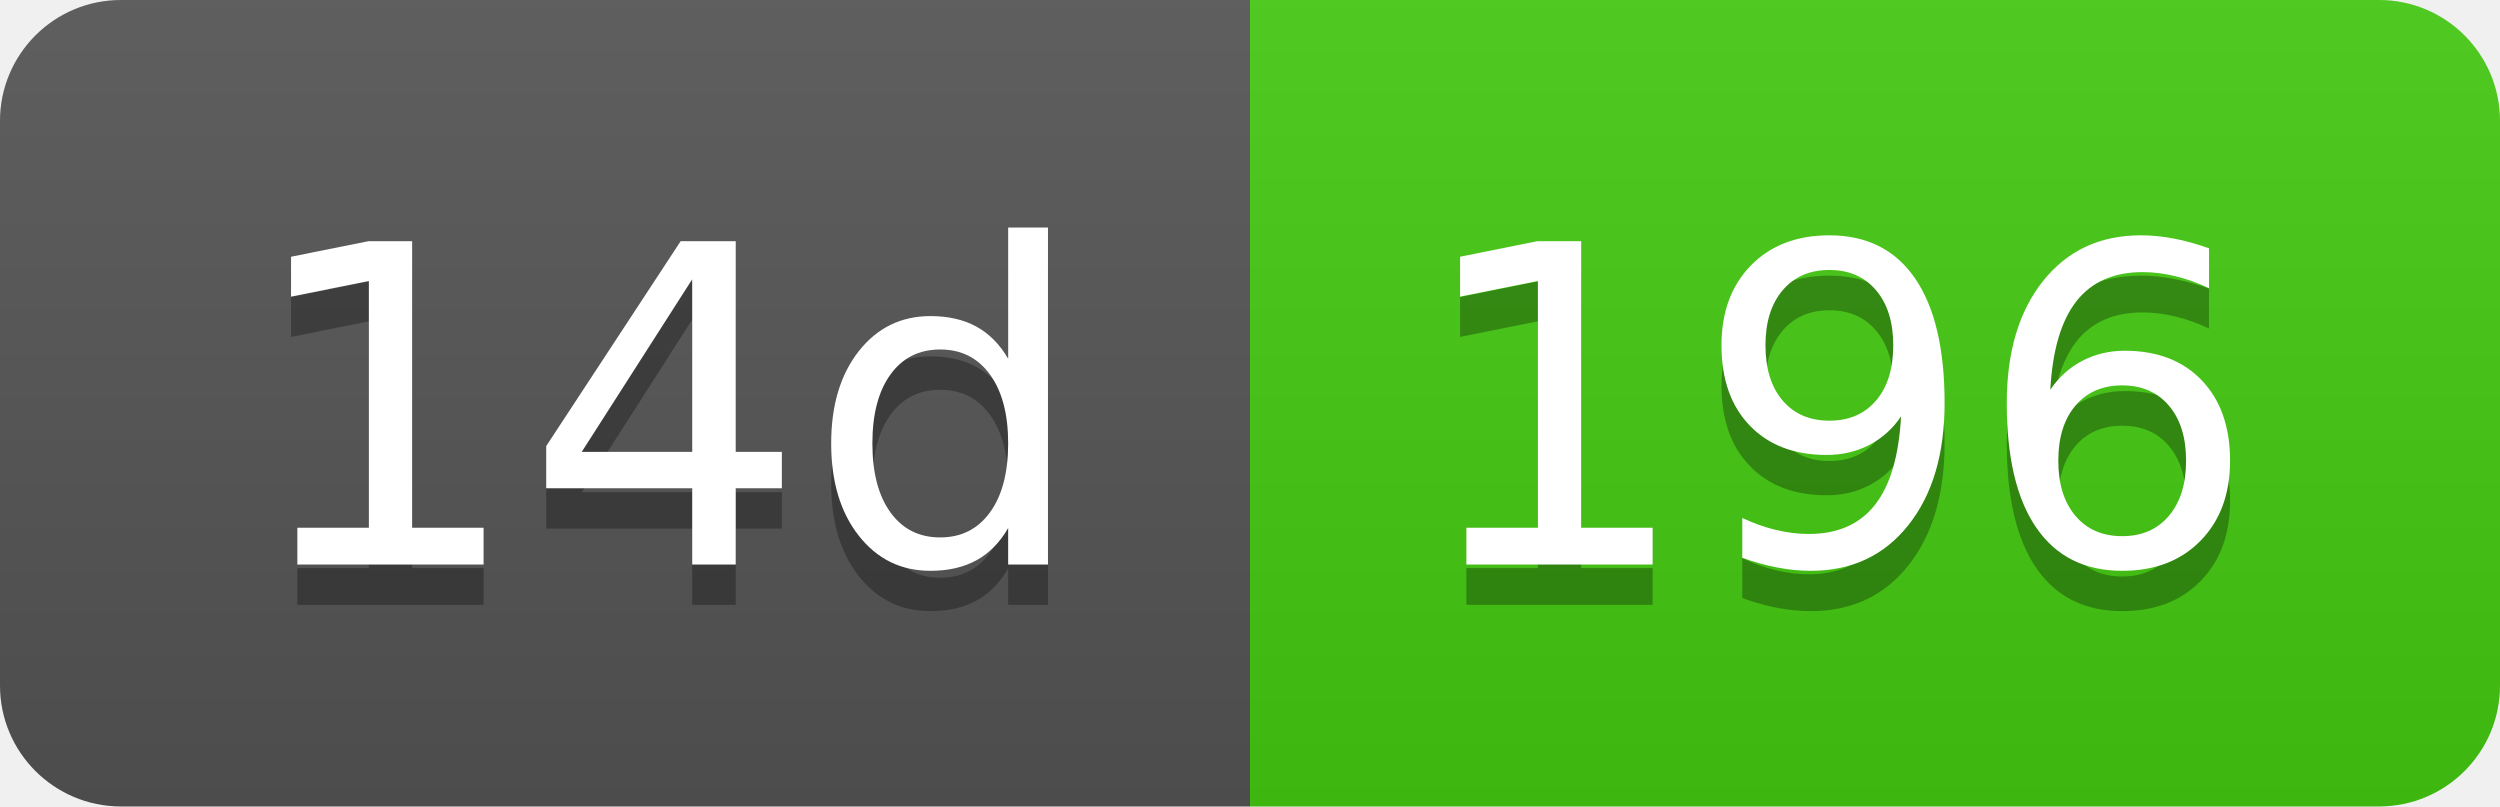
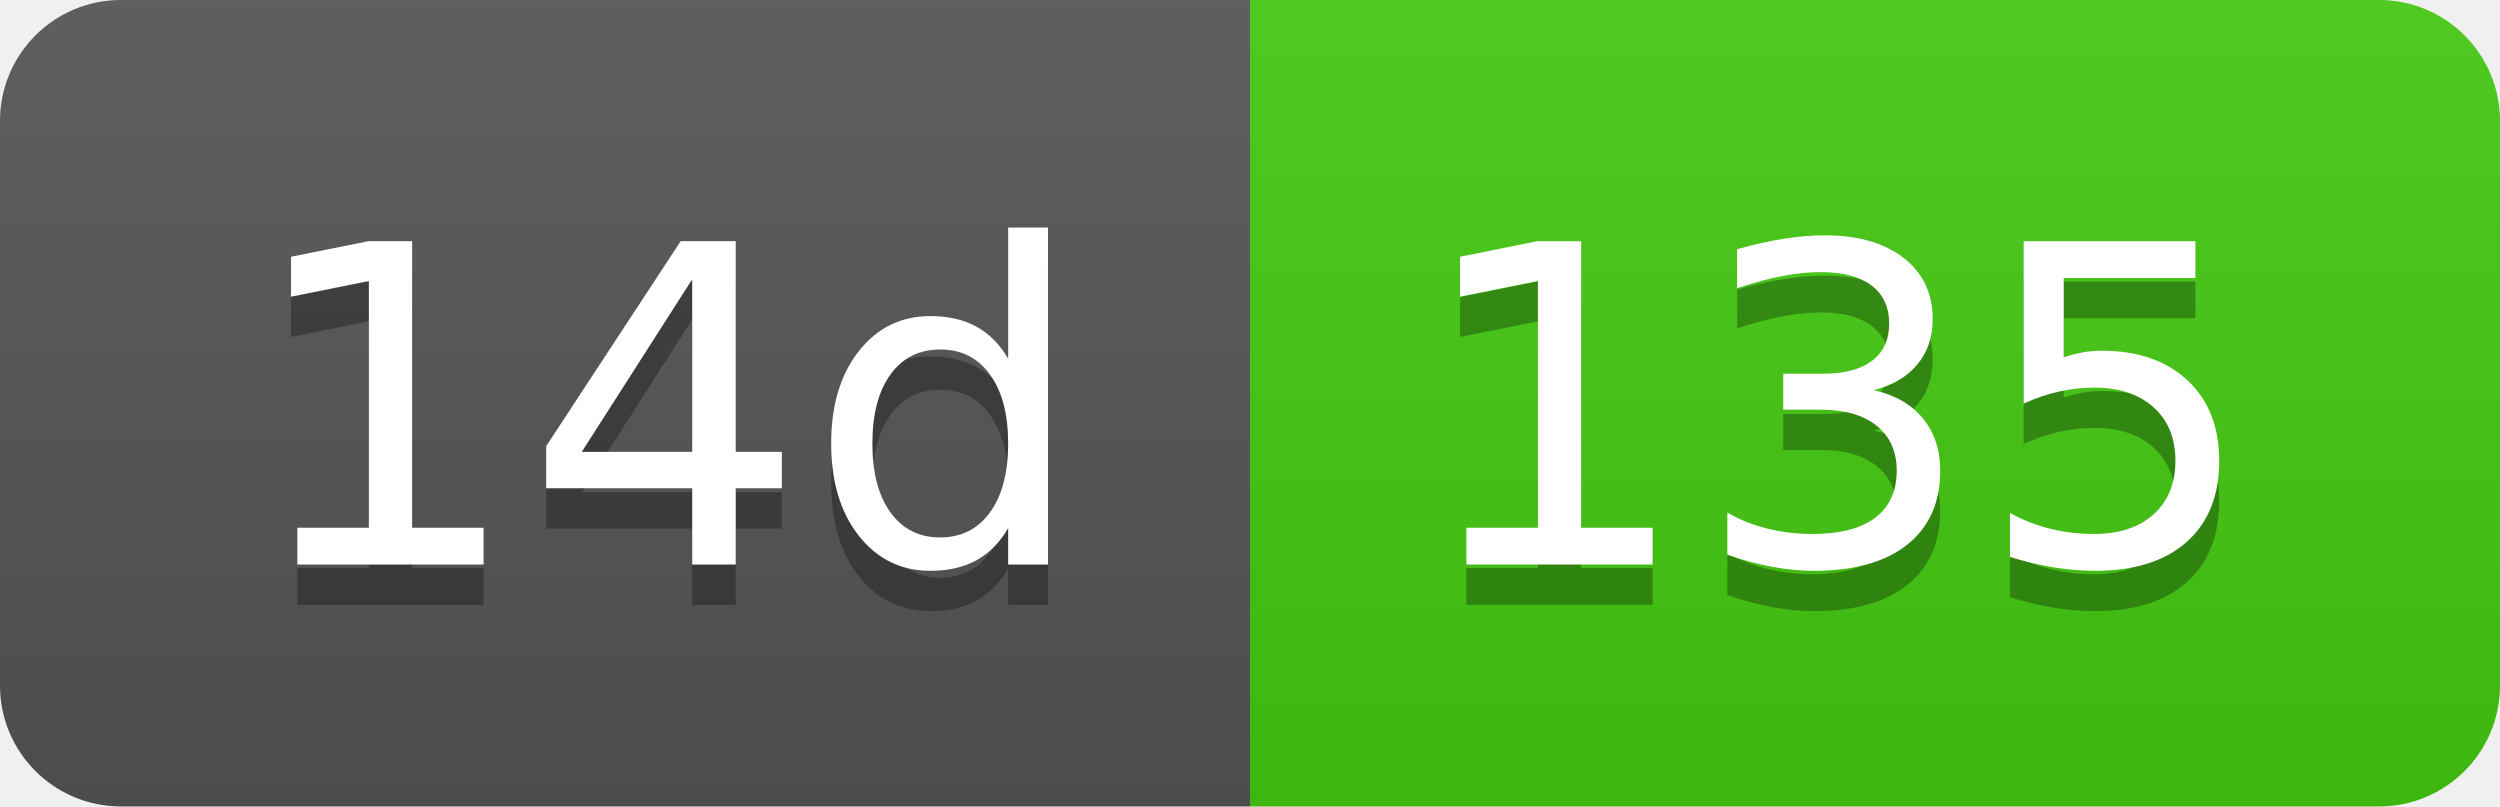
- <svg xmlns="http://www.w3.org/2000/svg" width="62" height="20" role="img" aria-label="14d: 196">
+ <svg xmlns="http://www.w3.org/2000/svg" width="62" height="20" role="img" aria-label="14d: 135">
  <linearGradient id="s" x2="0" y2="100%">
    <stop offset="0" stop-color="#bbb" stop-opacity=".1" />
    <stop offset="1" stop-opacity=".1" />
  </linearGradient>
  <clipPath id="r">
    <rect width="62" height="20" rx="3" fill="#fff" />
  </clipPath>
  <g clip-path="url(#r)">
    <rect width="31" height="20" fill="#555" />
    <rect x="31" width="31" height="20" fill="#4c1" />
    <rect width="62" height="20" fill="url(#s)" />
  </g>
  <g fill="#fff" text-anchor="middle" font-family="Verdana,Geneva,DejaVu Sans,sans-serif" text-rendering="geometricPrecision" font-size="110">
    <text aria-hidden="true" x="165" y="150" fill="#010101" fill-opacity=".3" transform="scale(.1)" textLength="210">14d</text>
    <text x="165" y="140" transform="scale(.1)" fill="#fff" textLength="210">14d</text>
-     <text aria-hidden="true" x="455" y="150" fill="#010101" fill-opacity=".3" transform="scale(.1)" textLength="210">196</text>
-     <text x="455" y="140" transform="scale(.1)" fill="#fff" textLength="210">196</text>
+     <text aria-hidden="true" x="455" y="150" fill="#010101" fill-opacity=".3" transform="scale(.1)" textLength="210">135</text>
+     <text x="455" y="140" transform="scale(.1)" fill="#fff" textLength="210">135</text>
  </g>
</svg>
